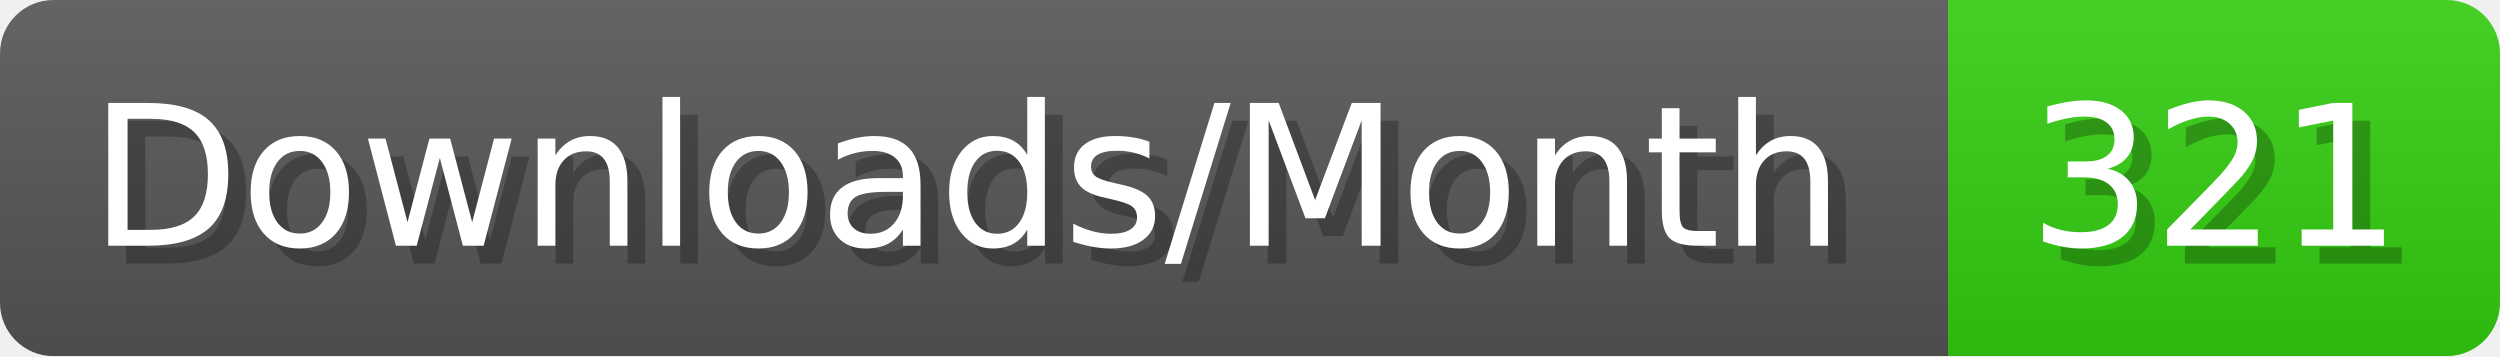
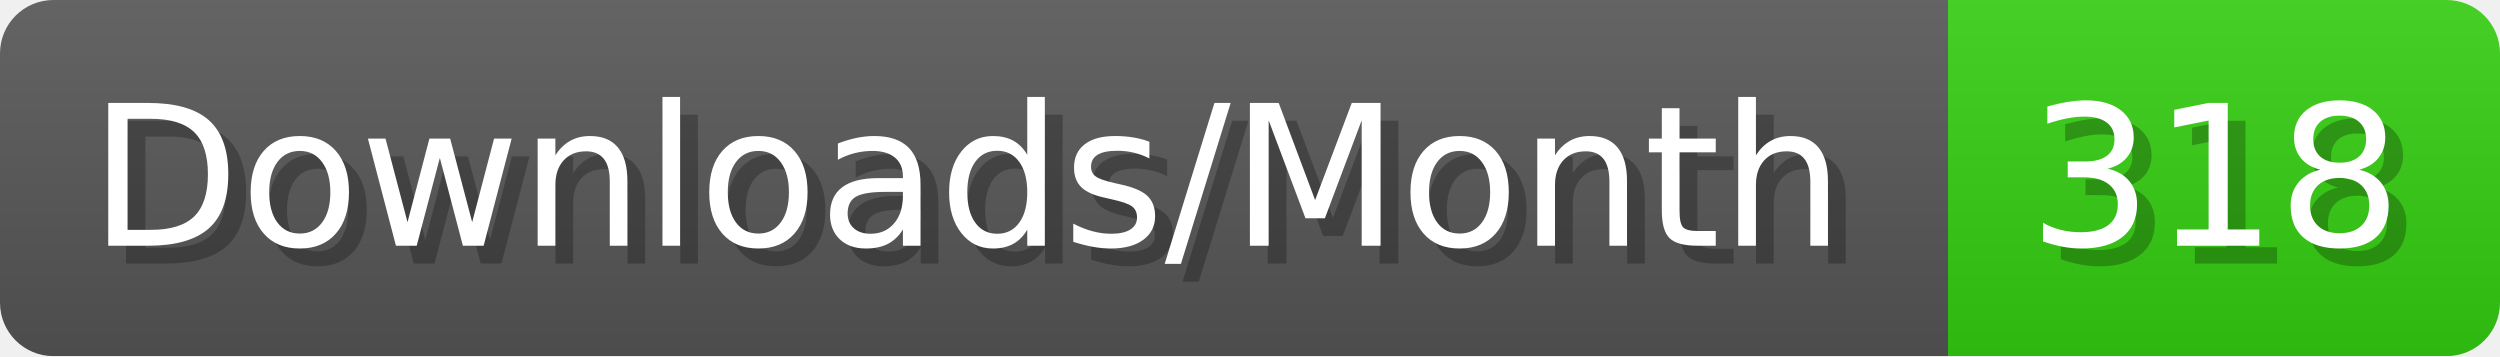
- <svg xmlns="http://www.w3.org/2000/svg" width="140.4" height="20" viewBox="0 0 1404 200" role="img" aria-label="Downloads/Month: 321">
+ <svg xmlns="http://www.w3.org/2000/svg" width="140.4" height="20" viewBox="0 0 1404 200" role="img" aria-label="Downloads/Month: 318">
  <linearGradient id="YlXUI" x2="0" y2="100%">
    <stop offset="0" stop-opacity=".1" stop-color="#EEE" />
    <stop offset="1" stop-opacity=".1" />
  </linearGradient>
  <mask id="JHhop">
    <rect width="1404" height="200" rx="30" fill="#FFF" />
  </mask>
  <g mask="url(#JHhop)">
    <rect width="1094" height="200" fill="#555" />
    <rect width="310" height="200" fill="#3C1" x="1094" />
    <rect width="1404" height="200" fill="url(#YlXUI)" />
  </g>
  <g aria-hidden="true" fill="#fff" text-anchor="start" font-family="Verdana,DejaVu Sans,sans-serif" font-size="110">
    <text x="60" y="148" textLength="994" fill="#000" opacity="0.25">Downloads/Month</text>
    <text x="50" y="138" textLength="994">Downloads/Month</text>
-     <text x="1149" y="148" textLength="210" fill="#000" opacity="0.25">321</text>
-     <text x="1139" y="138" textLength="210">321</text>
+     <text x="1149" y="148" textLength="210" fill="#000" opacity="0.25">318</text>
+     <text x="1139" y="138" textLength="210">318</text>
  </g>
</svg>
